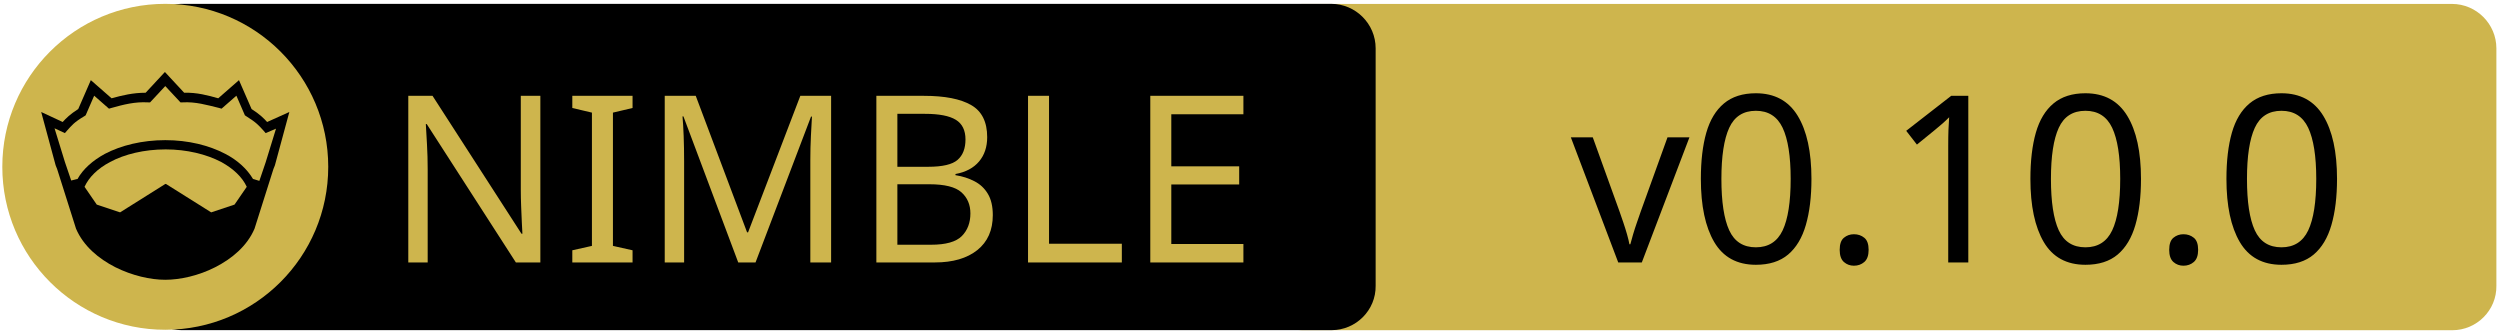
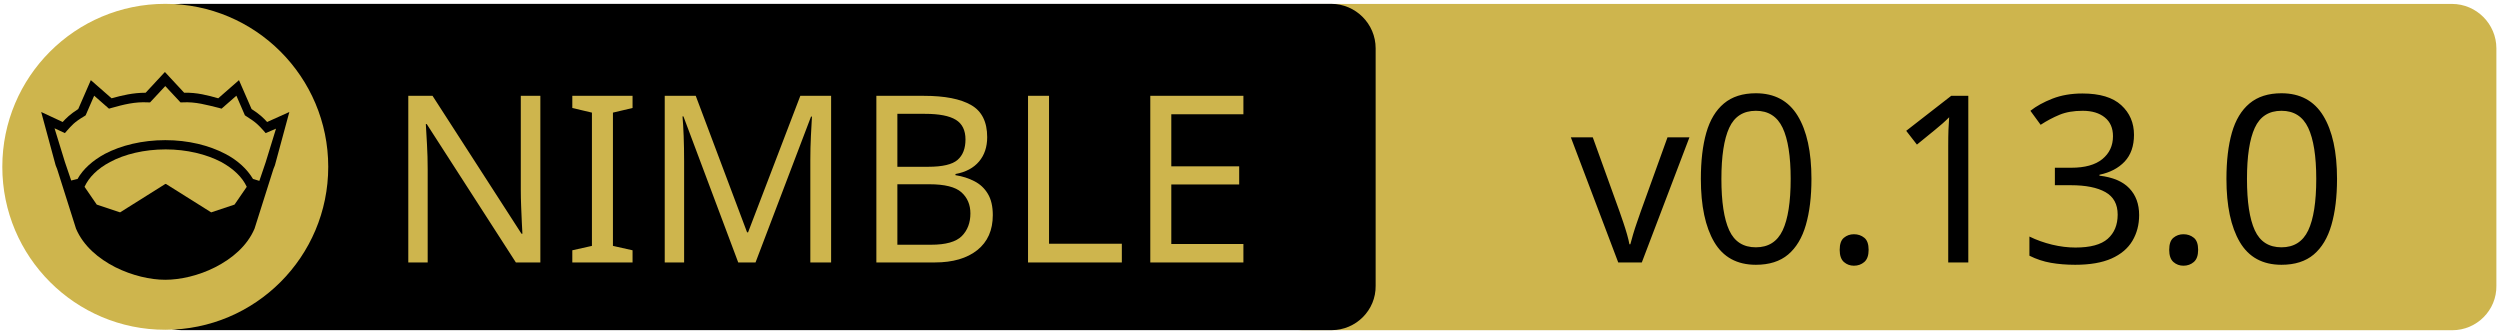
<svg xmlns="http://www.w3.org/2000/svg" xmlns:xlink="http://www.w3.org/1999/xlink" width="675" height="90" xml:space="preserve" version="1.1">
  <a xlink:href="https://github.com/nitely/nim-unicodedb">
    <g>
      <path fill="#CEB54D" id="svg_15" d="m662.123,89.159l-310.5,0c-6.6,0 -12,-5.4 -12,-12l0,-64.1c0,-6.6 5.4,-12 12,-12l310.4,0c6.6,0 12,5.4 12,12l0,64.1c0.1,6.6 -5.3,12 -11.9,12z" />
      <path id="svg_1" d="m359.524,89.139l-310.5,0c-6.6,0 -12,-5.4 -12,-12l0,-64.1c0,-6.6 5.4,-12 12,-12l310.4,0c6.6,0 12,5.4 12,12l0,64.1c0.1,6.6 -5.3,12 -11.9,12z" />
      <rect id="svg_2" fill="none" height="45.9" width="315.3" class="st0" y="24.539" x="60.224" />
      <circle id="svg_4" fill="#CEB54D" r="44" cy="45.039" cx="44.624" class="st1" />
      <g id="XMLID_4_">
        <path id="svg_5" d="m78.124,30.239l-3.9,14.4l-0.4,1l-5.1,16.1c0,0 0,0 0,0c-2,4.7 -6.1,8.1 -10.6,10.4c-4.5,2.3 -9.5,3.4 -13.5,3.4c-4,0 -8.9,-1.1 -13.5,-3.4c-4.5,-2.3 -8.6,-5.7 -10.6,-10.4c0,0 0,0 0,0l-5.1,-16.1l-0.4,-1l-3.9,-14.4l5.8,2.7c0.9,-1 2,-2.1 4.2,-3.5l3.4,-7.8l5.6,4.9c2.9,-0.8 5.8,-1.5 9.2,-1.5l5.2,-5.6l5.2,5.6c3.4,-0.1 6.4,0.7 9.2,1.5l5.6,-4.9l3.4,7.8c2.2,1.4 3.3,2.5 4.2,3.5l6,-2.7z" />
        <g id="XMLID_6_">
          <g id="svg_6">
            <path id="svg_7" fill="#CEB54D" d="m66.624,50.439l-3.3,4.8l-6.3,2.1l-12.1,-7.6c-0.1,-0.1 -0.3,-0.1 -0.4,0l-12.1,7.6l-6.3,-2.1l-3.3,-4.8c1.2,-2.6 3.5,-4.9 6.9,-6.7c3.9,-2.1 9.2,-3.4 15,-3.4c5.7,0 11,1.3 15,3.4c3.3,1.8 5.7,4.1 6.9,6.7z" class="st1" />
          </g>
          <g id="svg_8" />
        </g>
        <g id="XMLID_5_">
          <g id="svg_9">
            <path id="svg_10" fill="#CEB54D" d="m74.524,34.739l-2.8,9.1l-1.7,5l-1.6,-0.5c0,0 -0.1,0 -0.1,0c-1.6,-2.7 -4.2,-5.1 -7.5,-6.8c-4.4,-2.3 -10,-3.7 -16.2,-3.7c-6.2,0 -11.9,1.4 -16.3,3.7c-3.3,1.8 -5.9,4.1 -7.4,6.8c0,0 -0.1,0 -0.1,0l-1.6,0.4l-1.7,-5l-2.8,-9.1l2.8,1.3l0.6,-0.7c1.2,-1.3 1.8,-2.2 4.7,-3.9l0.3,-0.2l2.3,-5.3l4,3.5l0.7,-0.2c3.2,-0.9 6.3,-1.7 9.8,-1.5l0.6,0l4.1,-4.4l4.1,4.4l0.6,0c3.5,-0.2 6.5,0.7 9.8,1.5l0.7,0.2l4,-3.5l2.3,5.3l0.3,0.2c2.9,1.8 3.5,2.6 4.7,3.9l0.6,0.7l2.8,-1.2z" class="st1" />
          </g>
          <g id="svg_11" />
        </g>
      </g>
      <text x="-442" y="-350.021" id="svg_16" font-size="63px" font-family="'PT Sans Caption', 'Tahoma', 'Helvetica Neue Medium', 'PT Sans', sans-serif" fill="#CEB54D" class="st1 st2 st3" transform="matrix(1 0 0 1 546.13 420.879)">NIMBLE</text>
-       <text x="-122.0" y="-350.012" id="svg_17" font-size="63.012px" font-family="'PT Sans Caption', 'Tahoma', 'Helvetica Neue Medium', 'PT Sans', sans-serif" fill="#000000" class="st1 st2 st3" transform="matrix(1 0 0 1 546.13 420.879)">v0.10.0</text>
+       <text x="-122.0" y="-350.012" id="svg_17" font-size="63.012px" font-family="'PT Sans Caption', 'Tahoma', 'Helvetica Neue Medium', 'PT Sans', sans-serif" fill="#000000" class="st1 st2 st3" transform="matrix(1 0 0 1 546.13 420.879)">v0.13.0</text>
    </g>
  </a>
</svg>
